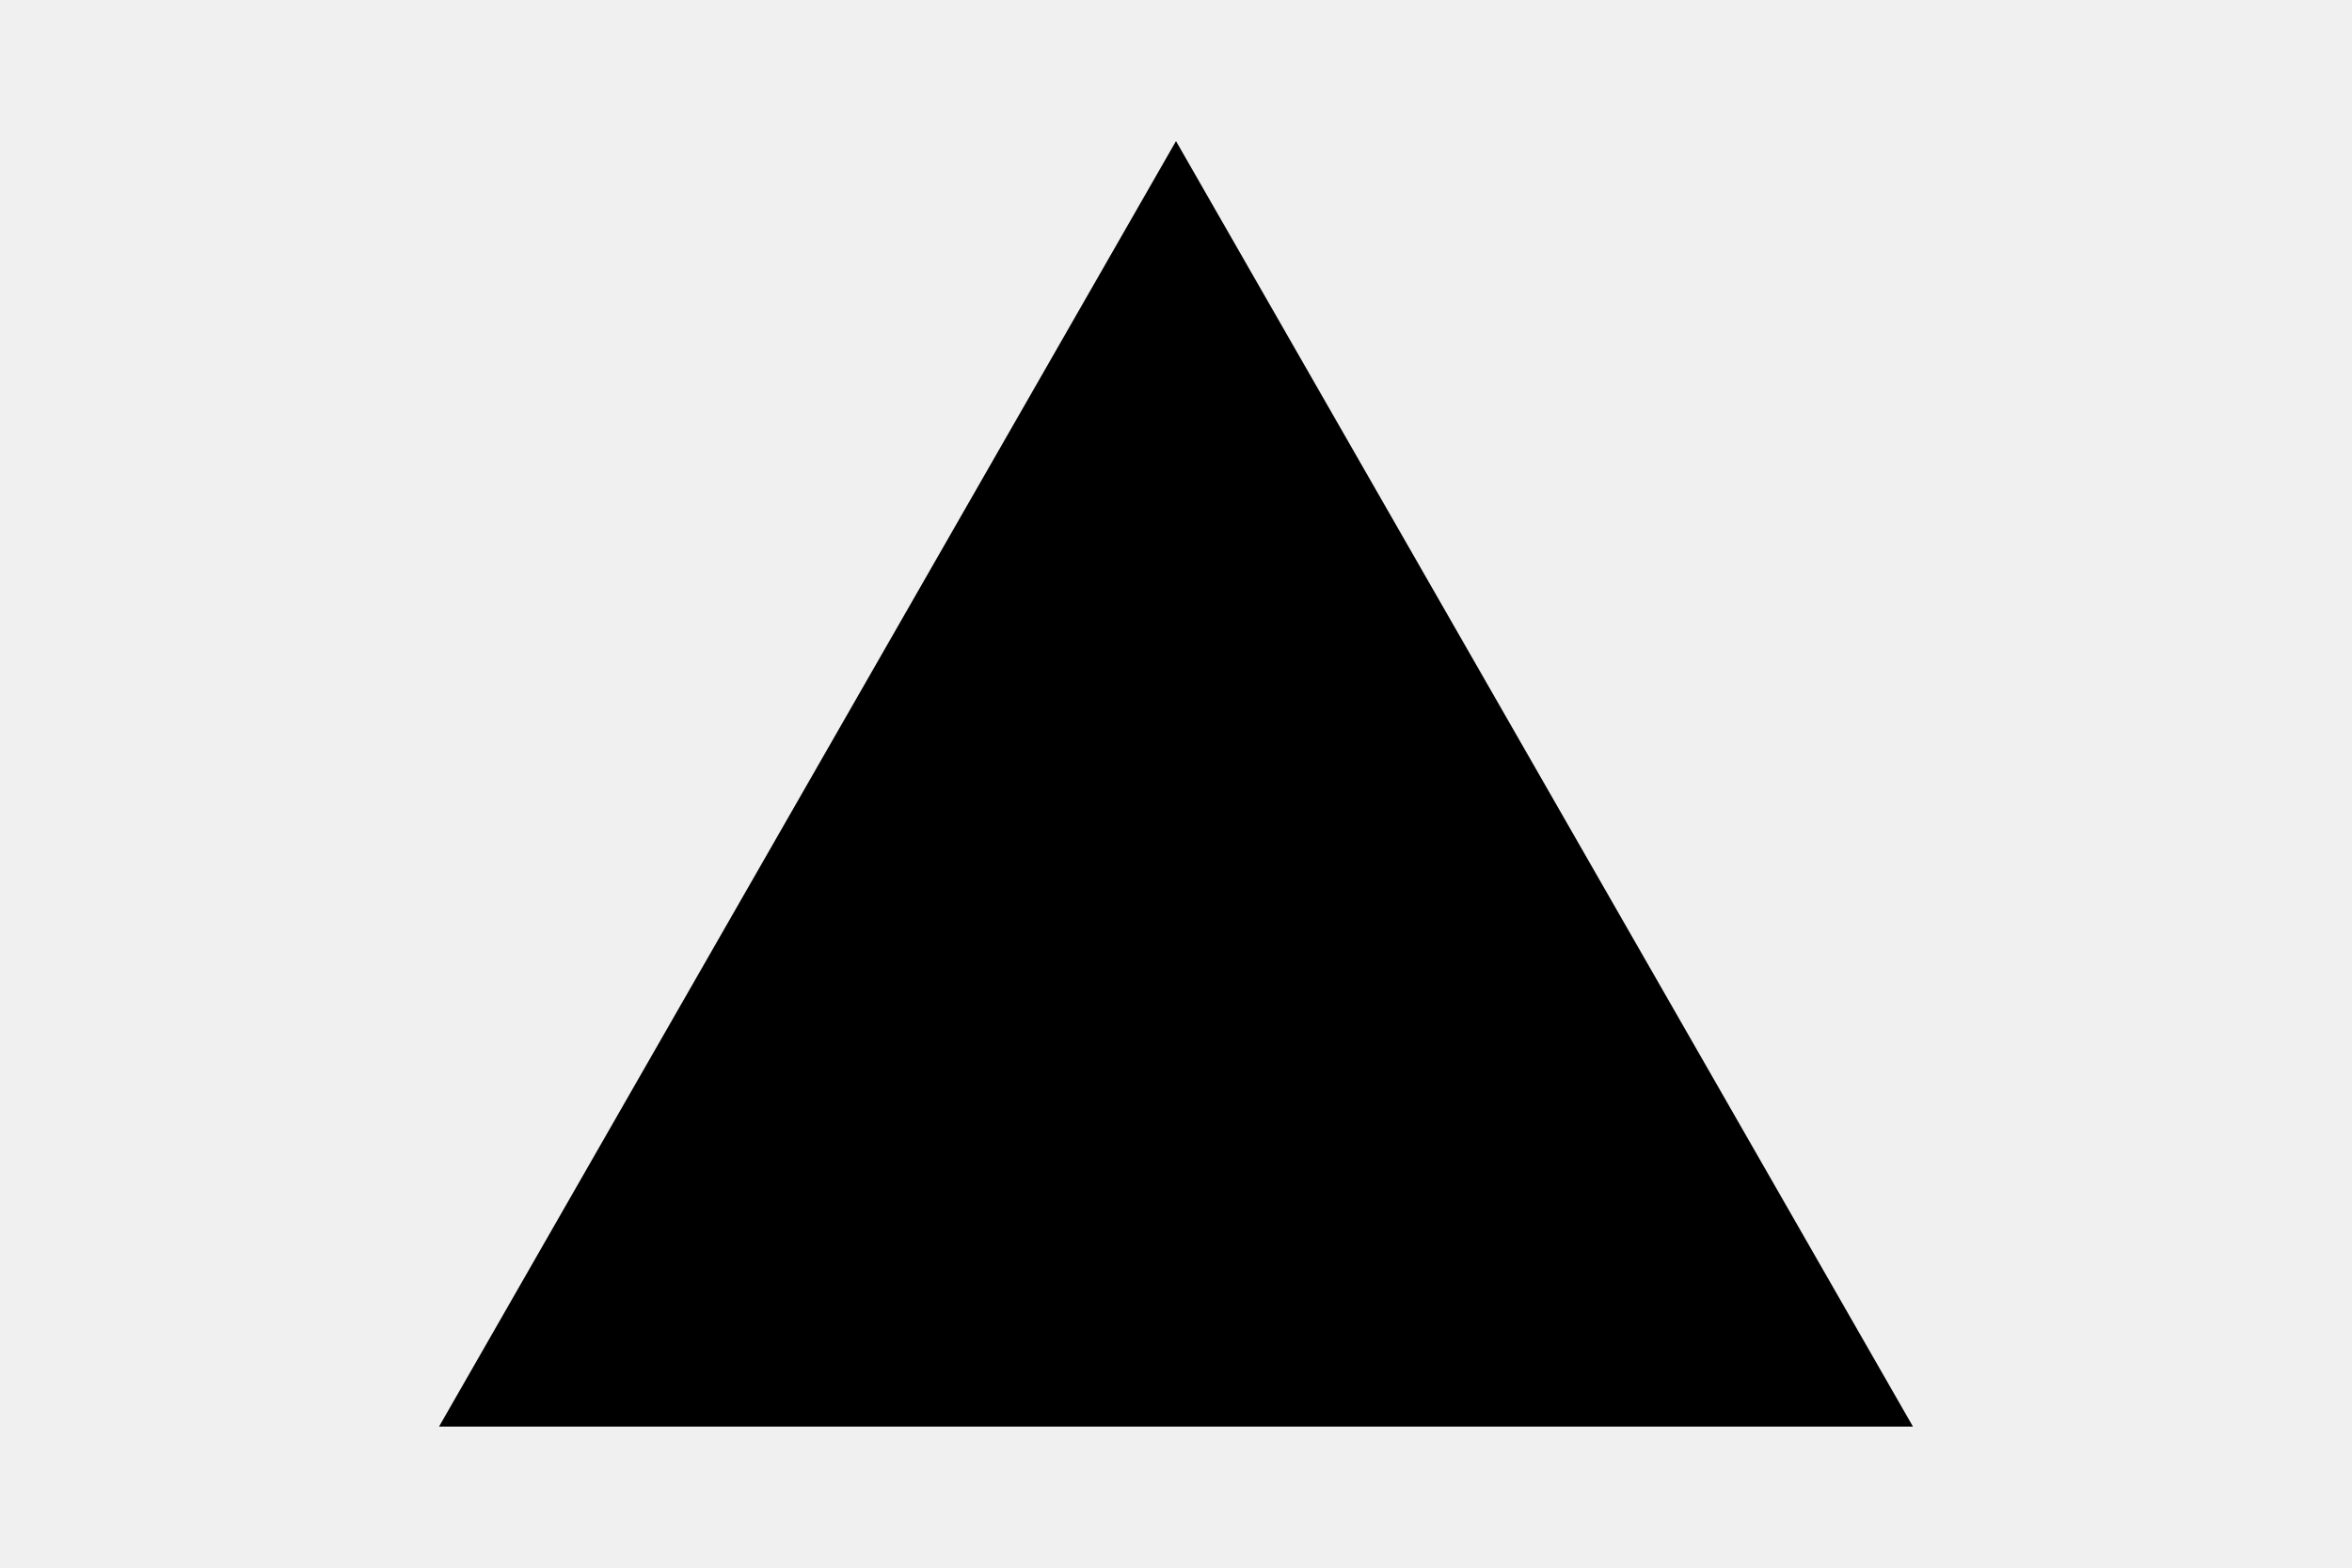
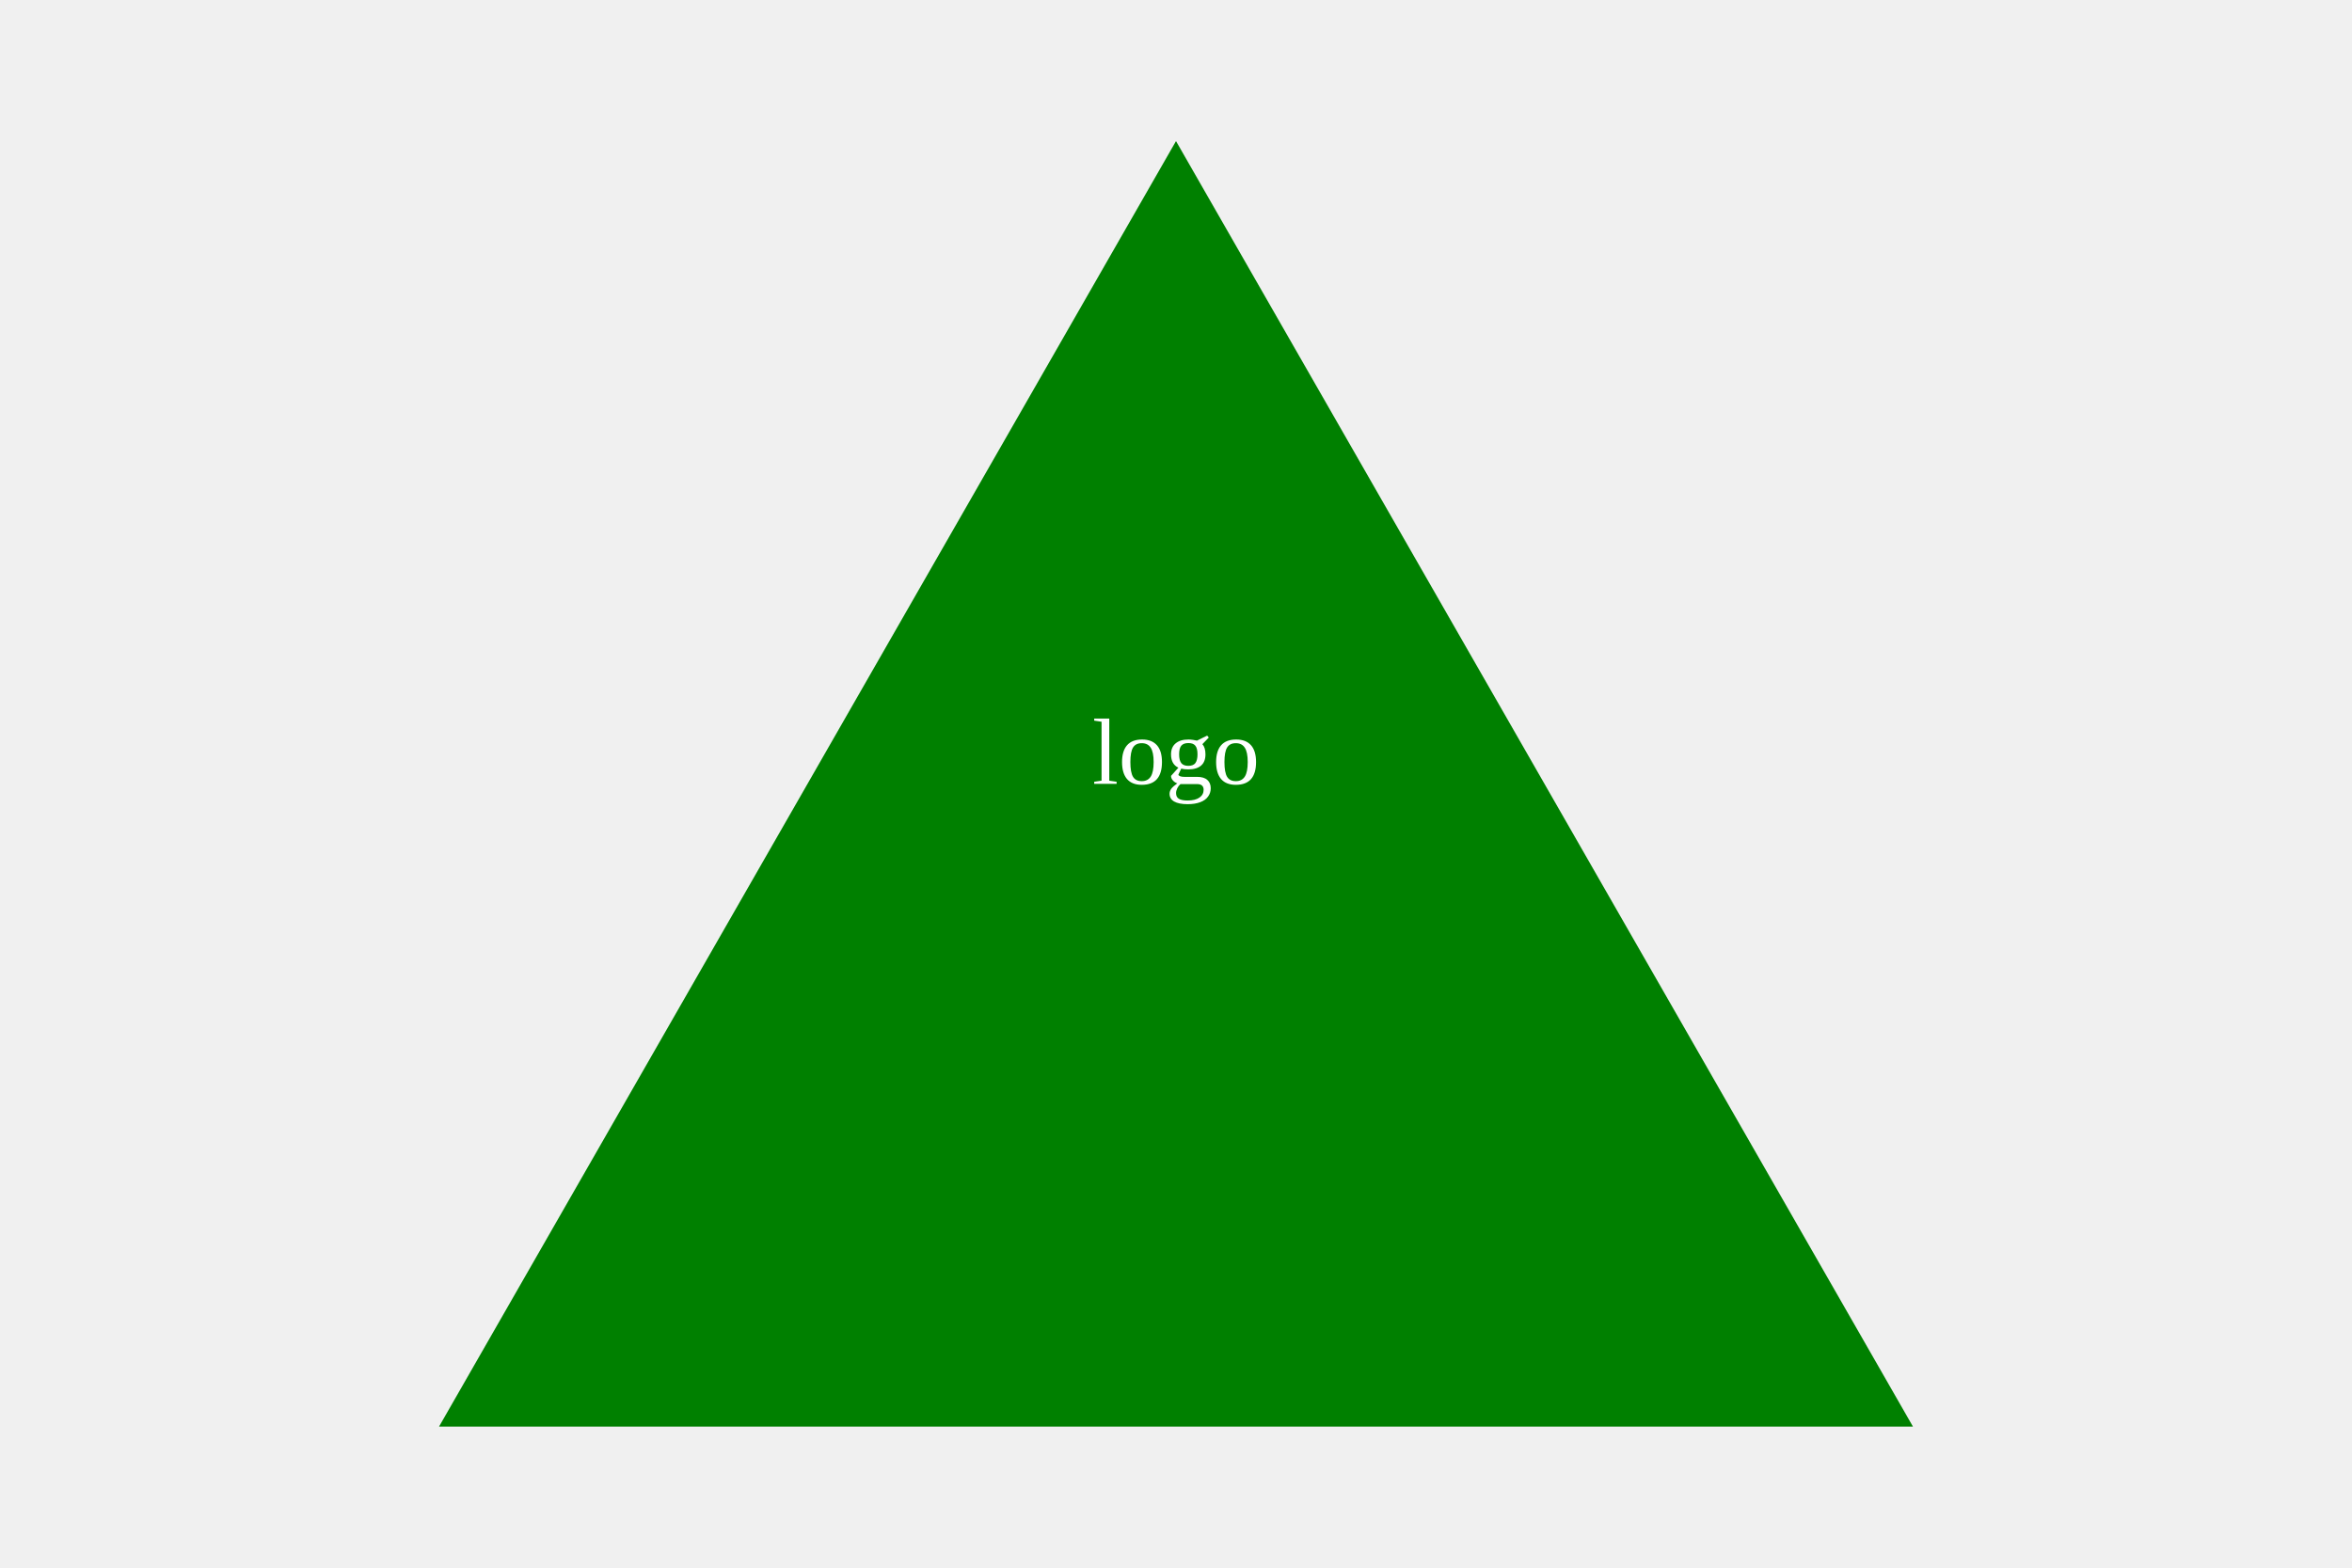
<svg version="1.1" width="300" height="200">
-   <polygon points="150, 18 244, 182 56, 182" fill="" />
-   <text x="150" y="100" fontsize="50" text-anchor="middle" fill="">logo</text>
+   <polygon points="150, 18 244, 182 56, 182" fill="green" />
+   <text x="150" y="100" fontsize="50" text-anchor="middle" fill="white">logo</text>
</svg>
